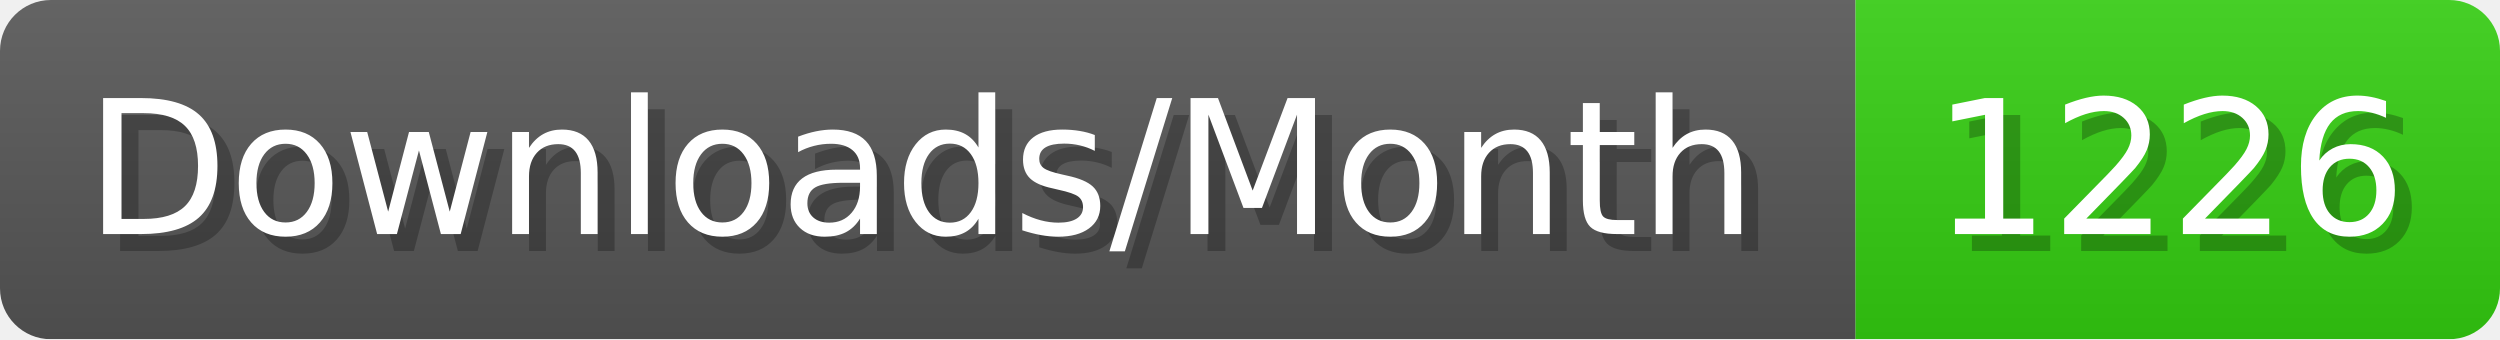
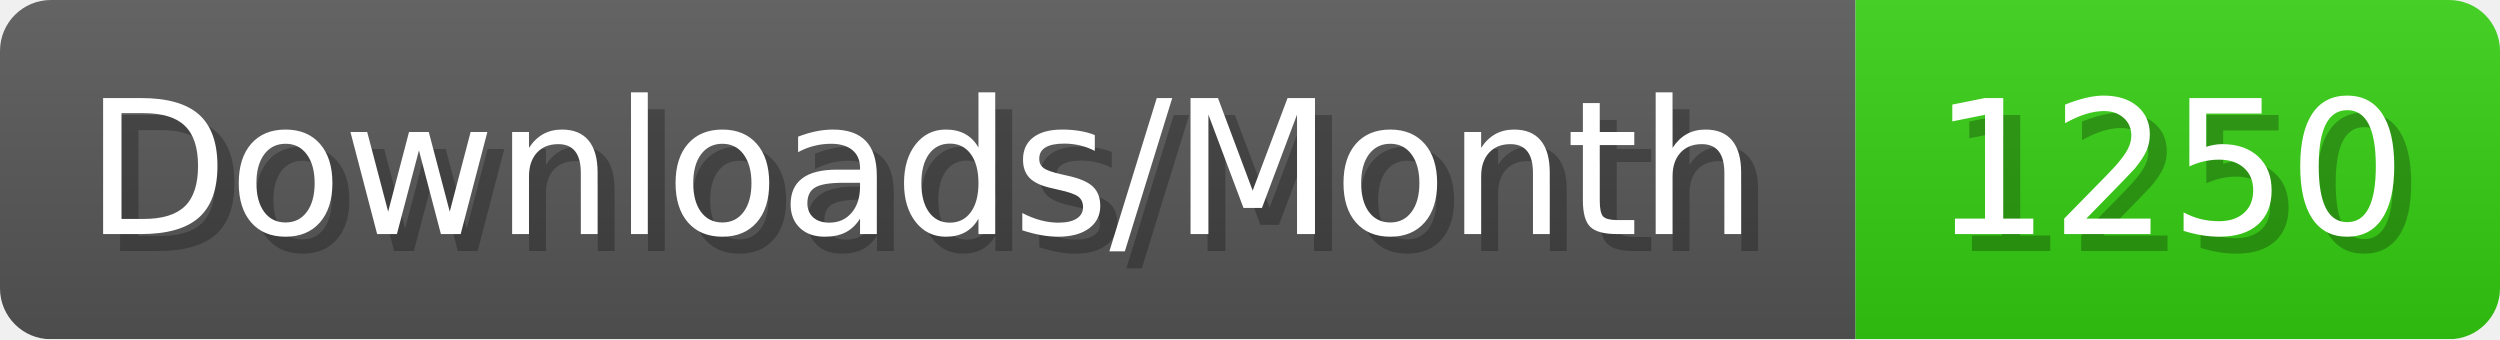
- <svg xmlns="http://www.w3.org/2000/svg" width="147.4" height="20" viewBox="0 0 1474 200" role="img" aria-label="Downloads/Month: 1226">
+ <svg xmlns="http://www.w3.org/2000/svg" width="147.4" height="20" viewBox="0 0 1474 200" role="img" aria-label="Downloads/Month: 1250">
  <linearGradient id="YlXUI" x2="0" y2="100%">
    <stop offset="0" stop-opacity=".1" stop-color="#EEE" />
    <stop offset="1" stop-opacity=".1" />
  </linearGradient>
  <mask id="JHhop">
    <rect width="1474" height="200" rx="30" fill="#FFF" />
  </mask>
  <g mask="url(#JHhop)">
    <rect width="1094" height="200" fill="#555" />
    <rect width="380" height="200" fill="#3C1" x="1094" />
    <rect width="1474" height="200" fill="url(#YlXUI)" />
  </g>
  <g aria-hidden="true" fill="#fff" text-anchor="start" font-family="Verdana,DejaVu Sans,sans-serif" font-size="110">
    <text x="60" y="148" textLength="994" fill="#000" opacity="0.25">Downloads/Month</text>
    <text x="50" y="138" textLength="994">Downloads/Month</text>
-     <text x="1149" y="148" textLength="280" fill="#000" opacity="0.25">1226</text>
-     <text x="1139" y="138" textLength="280">1226</text>
+     <text x="1149" y="148" textLength="280" fill="#000" opacity="0.25">1250</text>
+     <text x="1139" y="138" textLength="280">1250</text>
  </g>
</svg>
